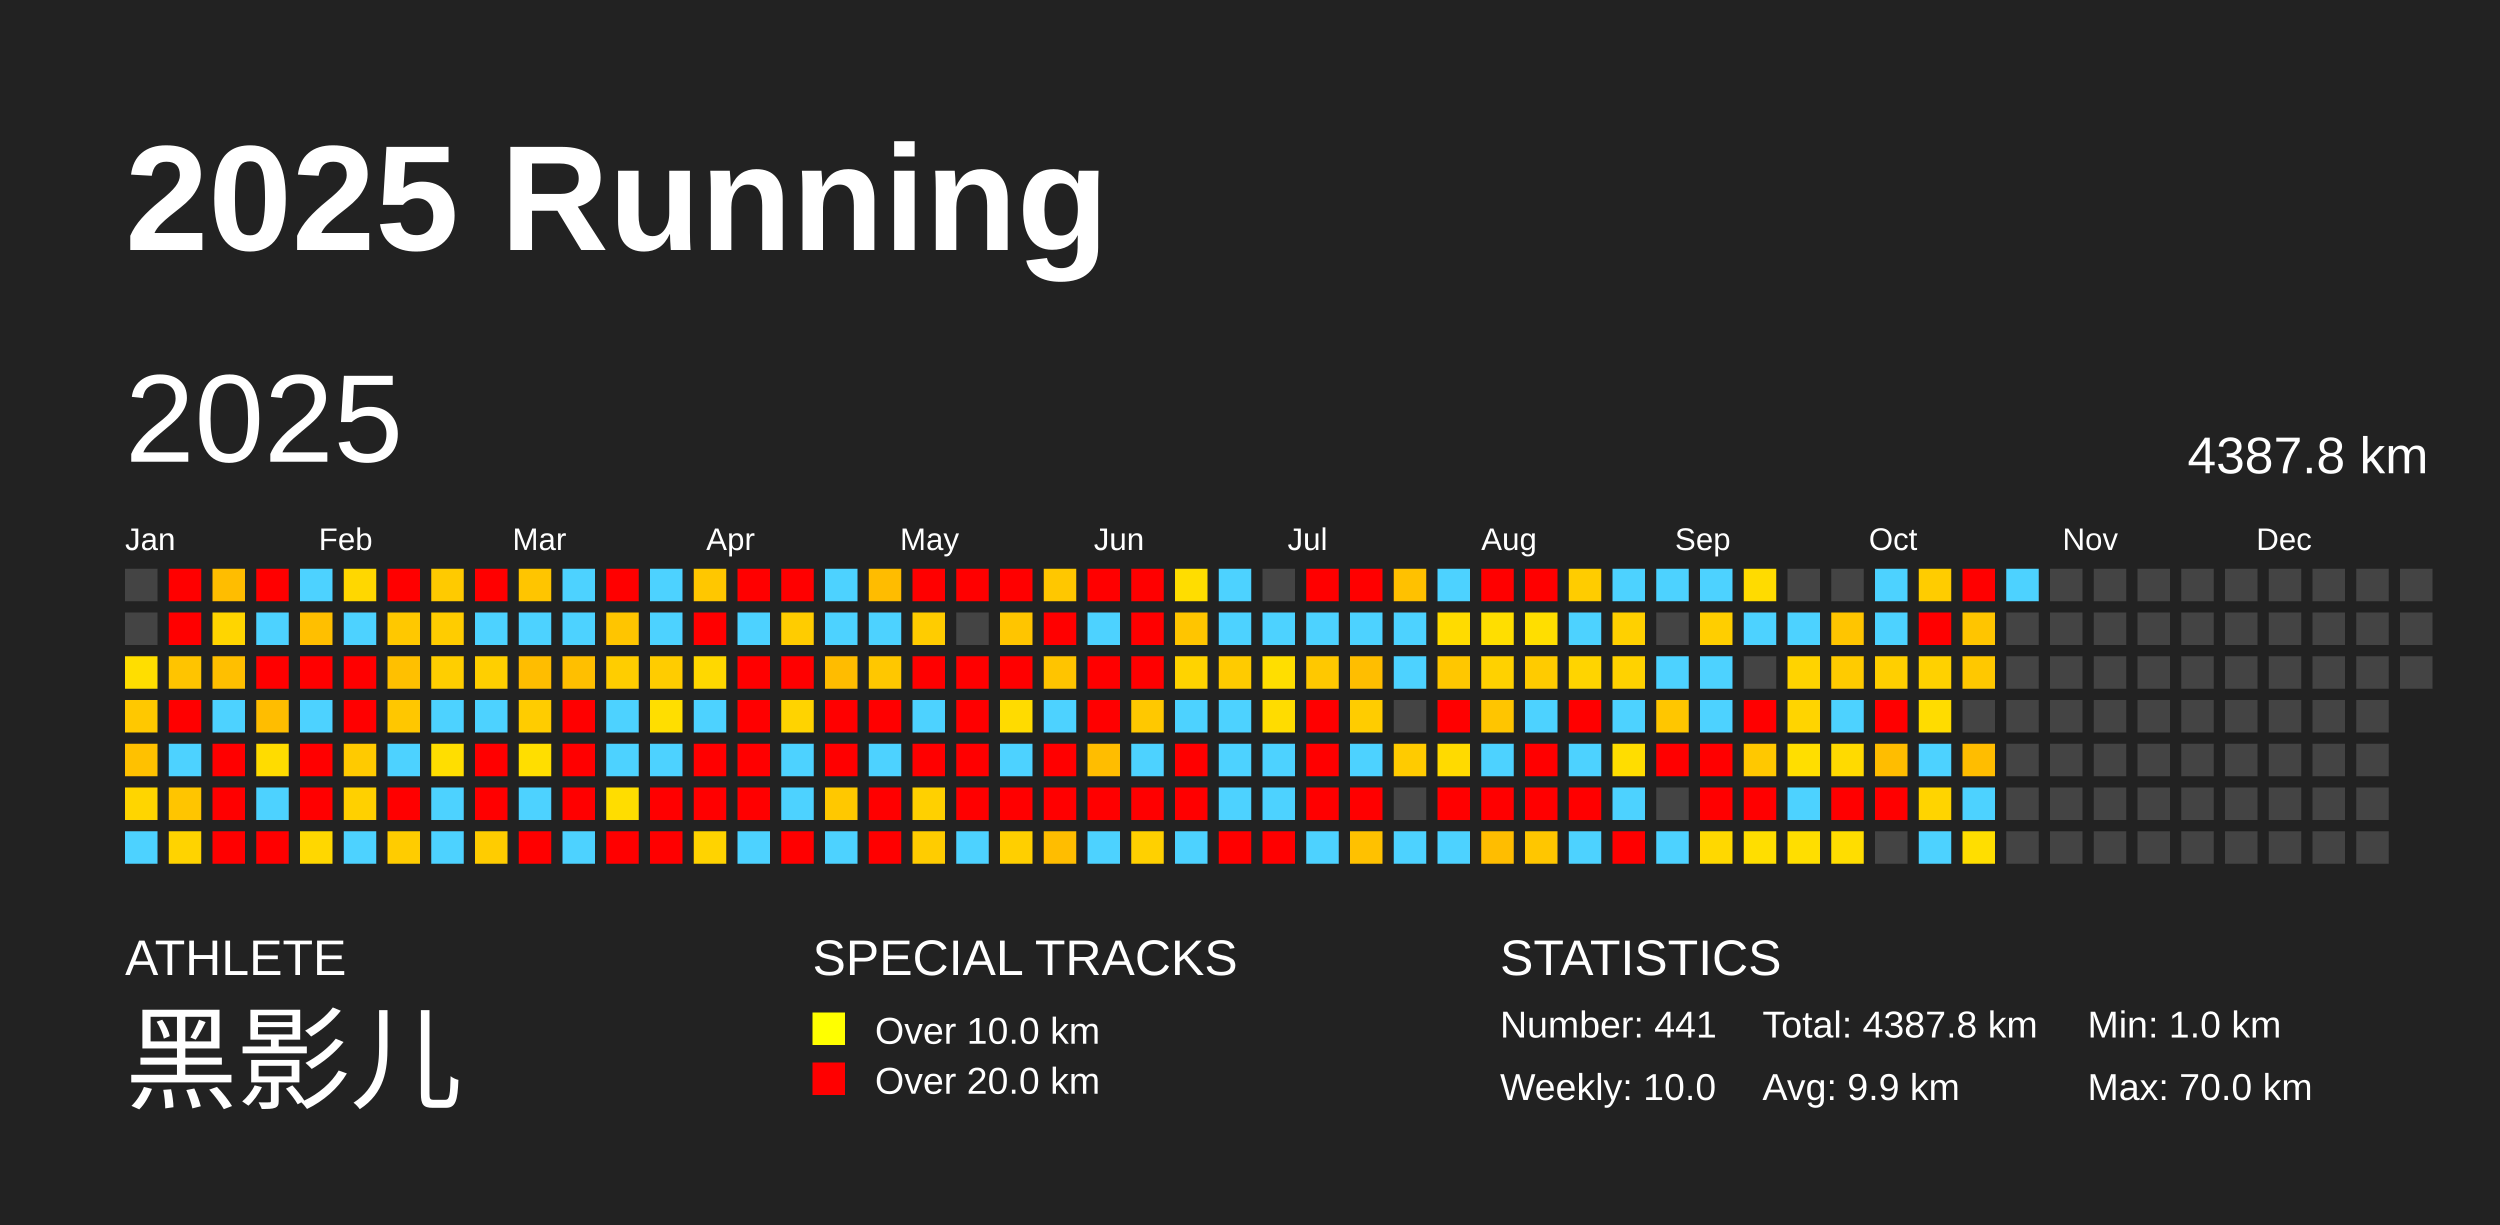
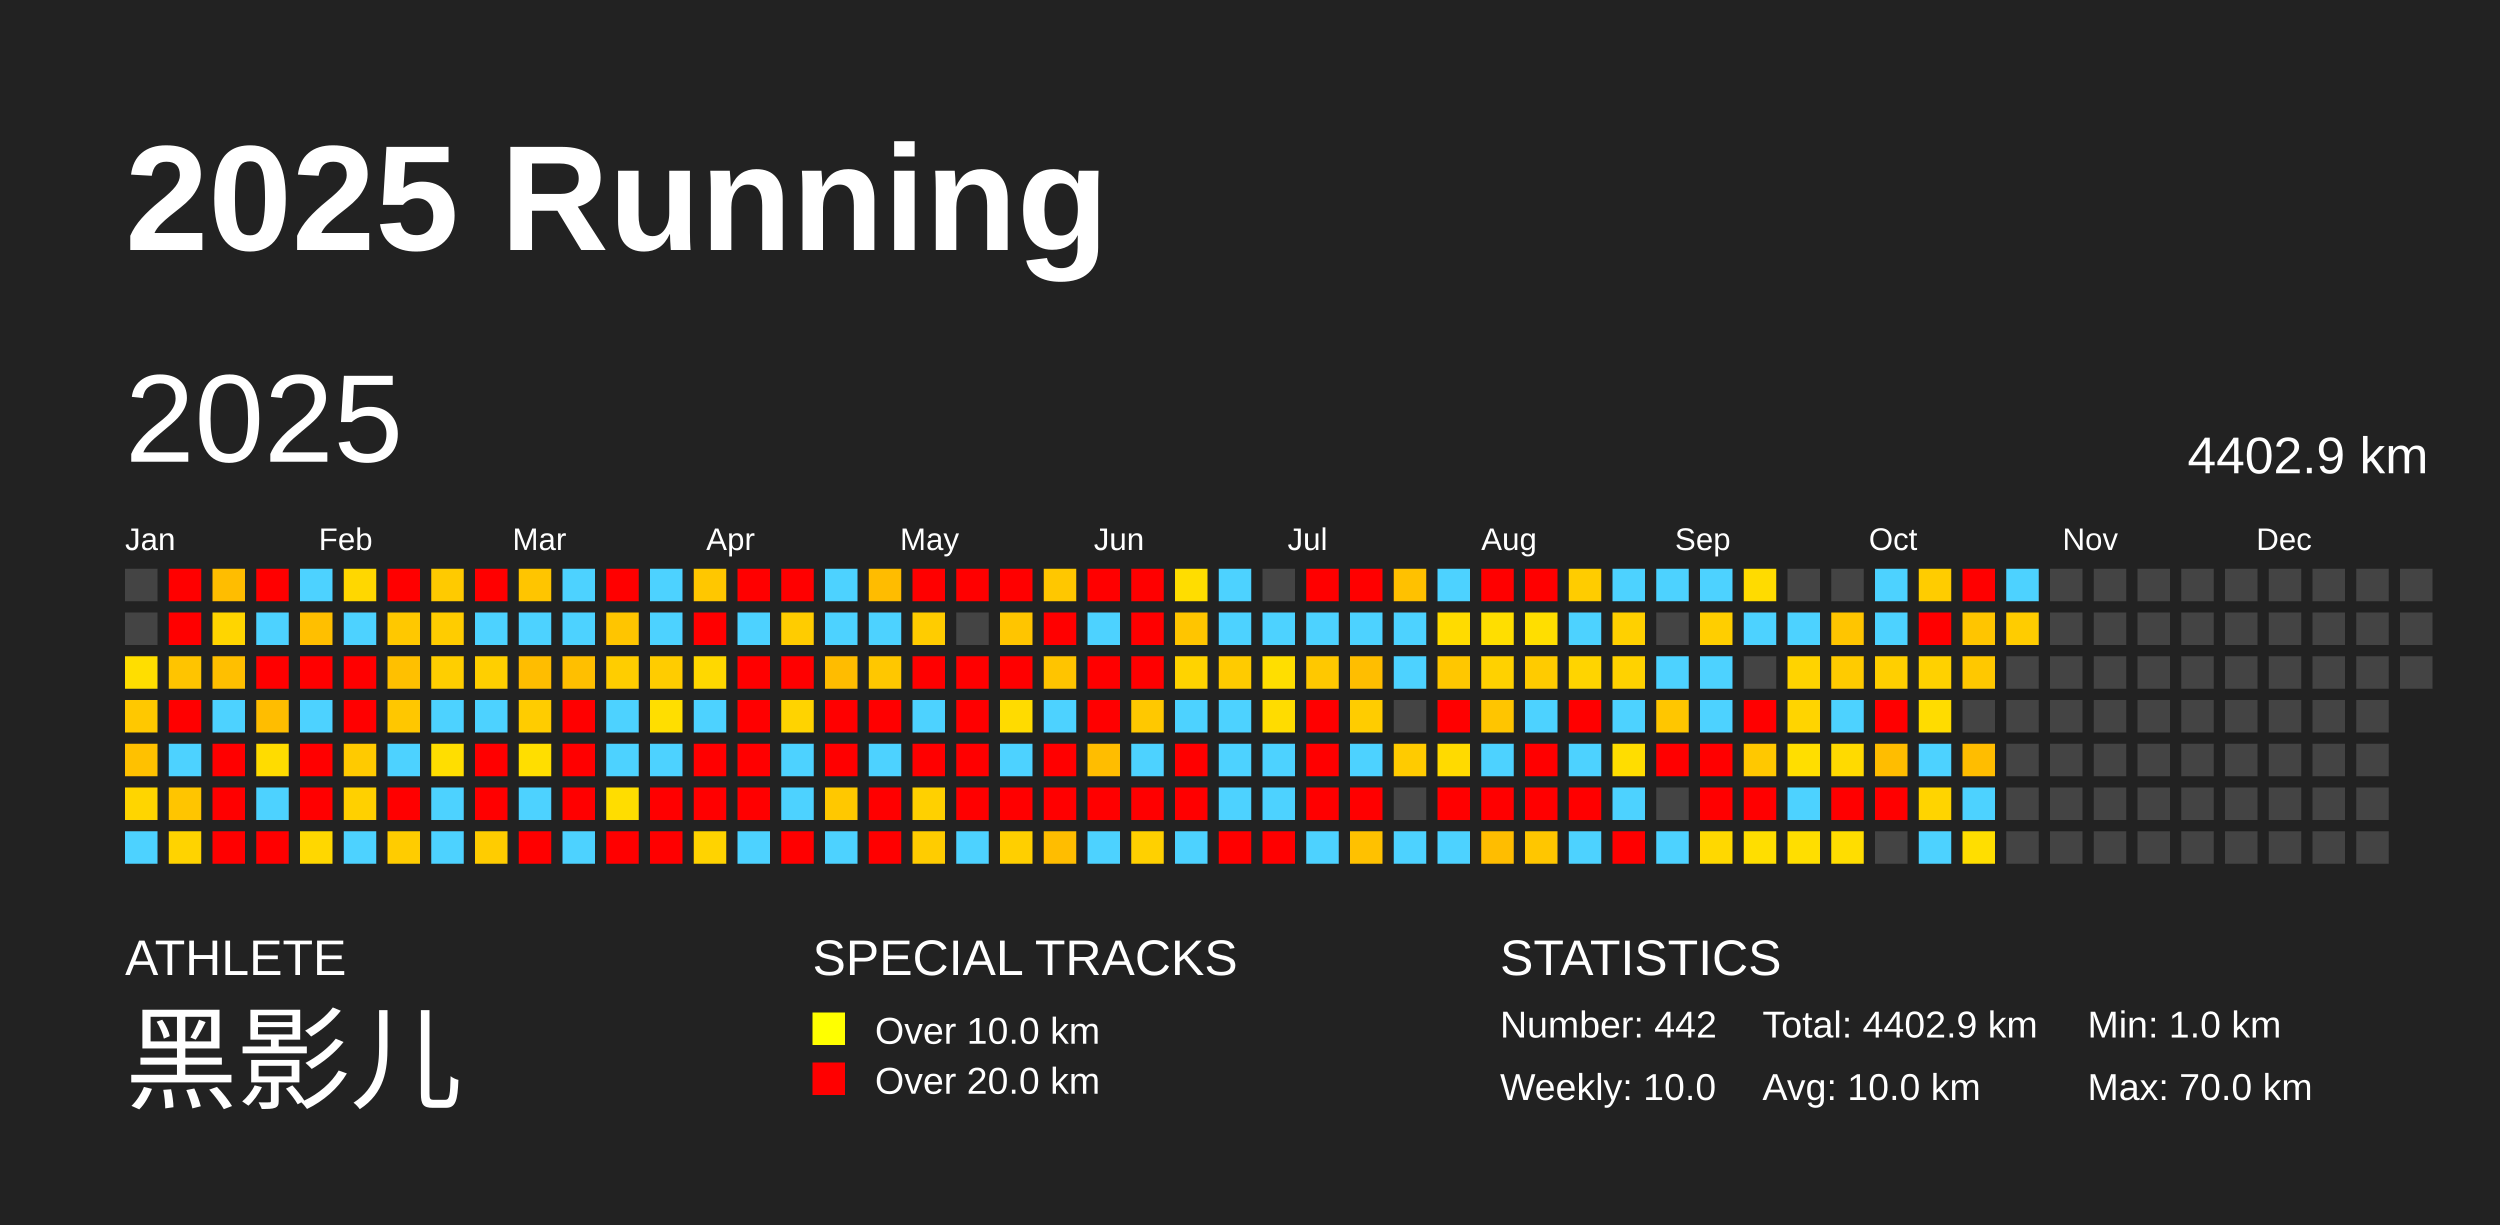
<svg xmlns="http://www.w3.org/2000/svg" baseProfile="full" height="98mm" version="1.1" viewBox="0,0,200,98" width="200mm">
  <defs />
  <rect fill="#222222" height="98" width="200" x="0" y="0" />
  <text fill="#FFFFFF" style="font-size:12px; font-family:Arial; font-weight:bold;" x="10" y="20">2025 Running</text>
  <text fill="#FFFFFF" style="font-size:4px; font-family:Arial" x="10" y="78">ATHLETE</text>
  <text fill="#FFFFFF" style="font-size:9px; font-family:Arial" x="10" y="88">黑影儿</text>
  <text fill="#FFFFFF" style="font-size:4px; font-family:Arial" x="65" y="78">SPECIAL TRACKS</text>
  <rect fill="yellow" height="2.6" width="2.6" x="65" y="81" />
  <text fill="#FFFFFF" style="font-size:3px; font-family:Arial" x="70" y="83.5">Over 10.0 km</text>
  <rect fill="red" height="2.6" width="2.6" x="65" y="85" />
  <text fill="#FFFFFF" style="font-size:3px; font-family:Arial" x="70" y="87.5">Over 20.0 km</text>
  <text fill="#FFFFFF" style="font-size:4px; font-family:Arial" x="120" y="78">STATISTICS</text>
-   <text fill="#FFFFFF" style="font-size:3px; font-family:Arial" x="120" y="83">Number: 441</text>
+   <text fill="#FFFFFF" style="font-size:3px; font-family:Arial" x="120" y="83">Number: 442</text>
  <text fill="#FFFFFF" style="font-size:3px; font-family:Arial" x="120" y="88">Weekly: 10.0</text>
-   <text fill="#FFFFFF" style="font-size:3px; font-family:Arial" x="141" y="83">Total: 4387.8 km</text>
-   <text fill="#FFFFFF" style="font-size:3px; font-family:Arial" x="141" y="88">Avg: 9.9 km</text>
+   <text fill="#FFFFFF" style="font-size:3px; font-family:Arial" x="141" y="83">Total: 4402.9 km</text>
+   <text fill="#FFFFFF" style="font-size:3px; font-family:Arial" x="141" y="88">Avg: 10.0 km</text>
  <text fill="#FFFFFF" style="font-size:3px; font-family:Arial" x="167" y="83">Min: 1.0 km</text>
  <text fill="#FFFFFF" style="font-size:3px; font-family:Arial" x="167" y="88">Max: 70.0 km</text>
  <text dominant-baseline="hanging" fill="#FFFFFF" style="font-size:10.0px; font-family:Arial;" x="10" y="30">2025</text>
-   <text dominant-baseline="hanging" fill="#FFFFFF" style="font-size:4.125px; font-family:Arial;" x="175" y="35">4387.8 km</text>
+   <text dominant-baseline="hanging" fill="#FFFFFF" style="font-size:4.125px; font-family:Arial;" x="175" y="35">4402.9 km</text>
  <text fill="#FFFFFF" style="font-size:2.5px; font-family:Arial" x="10.0" y="44">Jan</text>
  <text fill="#FFFFFF" style="font-size:2.5px; font-family:Arial" x="25.5" y="44">Feb</text>
  <text fill="#FFFFFF" style="font-size:2.5px; font-family:Arial" x="41.0" y="44">Mar</text>
  <text fill="#FFFFFF" style="font-size:2.5px; font-family:Arial" x="56.5" y="44">Apr</text>
  <text fill="#FFFFFF" style="font-size:2.5px; font-family:Arial" x="72.0" y="44">May</text>
  <text fill="#FFFFFF" style="font-size:2.5px; font-family:Arial" x="87.5" y="44">Jun</text>
  <text fill="#FFFFFF" style="font-size:2.5px; font-family:Arial" x="103.0" y="44">Jul</text>
  <text fill="#FFFFFF" style="font-size:2.5px; font-family:Arial" x="118.5" y="44">Aug</text>
  <text fill="#FFFFFF" style="font-size:2.5px; font-family:Arial" x="134.0" y="44">Sep</text>
  <text fill="#FFFFFF" style="font-size:2.5px; font-family:Arial" x="149.5" y="44">Oct</text>
  <text fill="#FFFFFF" style="font-size:2.5px; font-family:Arial" x="165.0" y="44">Nov</text>
  <text fill="#FFFFFF" style="font-size:2.5px; font-family:Arial" x="180.5" y="44">Dec</text>
  <rect fill="#444444" height="2.6" width="2.6" x="10.0" y="45.5" />
  <rect fill="#444444" height="2.6" width="2.6" x="10.0" y="49.0" />
  <rect fill="#ffde00" height="2.6" width="2.6" x="10.0" y="52.5" />
  <rect fill="#ffc800" height="2.6" width="2.6" x="10.0" y="56.0" />
  <rect fill="#ffc100" height="2.6" width="2.6" x="10.0" y="59.5" />
  <rect fill="#ffd500" height="2.6" width="2.6" x="10.0" y="63.0" />
  <rect fill="#4dd2ff" height="2.6" width="2.6" x="10.0" y="66.5" />
  <rect fill="red" height="2.6" width="2.6" x="13.5" y="45.5" />
  <rect fill="red" height="2.6" width="2.6" x="13.5" y="49.0" />
  <rect fill="#ffc400" height="2.6" width="2.6" x="13.5" y="52.5" />
  <rect fill="red" height="2.6" width="2.6" x="13.5" y="56.0" />
  <rect fill="#4dd2ff" height="2.6" width="2.6" x="13.5" y="59.5" />
  <rect fill="#ffc500" height="2.6" width="2.6" x="13.5" y="63.0" />
  <rect fill="#ffd300" height="2.6" width="2.6" x="13.5" y="66.5" />
  <rect fill="#ffbd00" height="2.6" width="2.6" x="17.0" y="45.5" />
  <rect fill="#ffd500" height="2.6" width="2.6" x="17.0" y="49.0" />
  <rect fill="#ffbf00" height="2.6" width="2.6" x="17.0" y="52.5" />
  <rect fill="#4dd2ff" height="2.6" width="2.6" x="17.0" y="56.0" />
  <rect fill="red" height="2.6" width="2.6" x="17.0" y="59.5" />
  <rect fill="red" height="2.6" width="2.6" x="17.0" y="63.0" />
  <rect fill="red" height="2.6" width="2.6" x="17.0" y="66.5" />
  <rect fill="red" height="2.6" width="2.6" x="20.5" y="45.5" />
  <rect fill="#4dd2ff" height="2.6" width="2.6" x="20.5" y="49.0" />
  <rect fill="red" height="2.6" width="2.6" x="20.5" y="52.5" />
  <rect fill="#ffbd00" height="2.6" width="2.6" x="20.5" y="56.0" />
  <rect fill="#ffdc00" height="2.6" width="2.6" x="20.5" y="59.5" />
  <rect fill="#4dd2ff" height="2.6" width="2.6" x="20.5" y="63.0" />
  <rect fill="red" height="2.6" width="2.6" x="20.5" y="66.5" />
  <rect fill="#4dd2ff" height="2.6" width="2.6" x="24.0" y="45.5" />
  <rect fill="#ffbf00" height="2.6" width="2.6" x="24.0" y="49.0" />
  <rect fill="red" height="2.6" width="2.6" x="24.0" y="52.5" />
  <rect fill="#4dd2ff" height="2.6" width="2.6" x="24.0" y="56.0" />
  <rect fill="red" height="2.6" width="2.6" x="24.0" y="59.5" />
  <rect fill="red" height="2.6" width="2.6" x="24.0" y="63.0" />
  <rect fill="#ffd700" height="2.6" width="2.6" x="24.0" y="66.5" />
  <rect fill="#ffd700" height="2.6" width="2.6" x="27.5" y="45.5" />
  <rect fill="#4dd2ff" height="2.6" width="2.6" x="27.5" y="49.0" />
  <rect fill="red" height="2.6" width="2.6" x="27.5" y="52.5" />
  <rect fill="red" height="2.6" width="2.6" x="27.5" y="56.0" />
  <rect fill="#ffca00" height="2.6" width="2.6" x="27.5" y="59.5" />
  <rect fill="#ffd000" height="2.6" width="2.6" x="27.5" y="63.0" />
  <rect fill="#4dd2ff" height="2.6" width="2.6" x="27.5" y="66.5" />
  <rect fill="red" height="2.6" width="2.6" x="31.0" y="45.5" />
  <rect fill="#ffc800" height="2.6" width="2.6" x="31.0" y="49.0" />
  <rect fill="#ffc000" height="2.6" width="2.6" x="31.0" y="52.5" />
  <rect fill="#ffc700" height="2.6" width="2.6" x="31.0" y="56.0" />
  <rect fill="#4dd2ff" height="2.6" width="2.6" x="31.0" y="59.5" />
  <rect fill="red" height="2.6" width="2.6" x="31.0" y="63.0" />
  <rect fill="#ffcc00" height="2.6" width="2.6" x="31.0" y="66.5" />
  <rect fill="#ffca00" height="2.6" width="2.6" x="34.5" y="45.5" />
  <rect fill="#ffcc00" height="2.6" width="2.6" x="34.5" y="49.0" />
  <rect fill="#ffce00" height="2.6" width="2.6" x="34.5" y="52.5" />
  <rect fill="#4dd2ff" height="2.6" width="2.6" x="34.5" y="56.0" />
  <rect fill="#ffde00" height="2.6" width="2.6" x="34.5" y="59.5" />
  <rect fill="#4dd2ff" height="2.6" width="2.6" x="34.5" y="63.0" />
  <rect fill="#4dd2ff" height="2.6" width="2.6" x="34.5" y="66.5" />
  <rect fill="red" height="2.6" width="2.6" x="38.0" y="45.5" />
  <rect fill="#4dd2ff" height="2.6" width="2.6" x="38.0" y="49.0" />
  <rect fill="#ffcf00" height="2.6" width="2.6" x="38.0" y="52.5" />
  <rect fill="#4dd2ff" height="2.6" width="2.6" x="38.0" y="56.0" />
  <rect fill="red" height="2.6" width="2.6" x="38.0" y="59.5" />
  <rect fill="red" height="2.6" width="2.6" x="38.0" y="63.0" />
  <rect fill="#ffcc00" height="2.6" width="2.6" x="38.0" y="66.5" />
  <rect fill="#ffc500" height="2.6" width="2.6" x="41.5" y="45.5" />
  <rect fill="#4dd2ff" height="2.6" width="2.6" x="41.5" y="49.0" />
  <rect fill="#ffbd00" height="2.6" width="2.6" x="41.5" y="52.5" />
  <rect fill="#ffcc00" height="2.6" width="2.6" x="41.5" y="56.0" />
  <rect fill="#ffde00" height="2.6" width="2.6" x="41.5" y="59.5" />
  <rect fill="#4dd2ff" height="2.6" width="2.6" x="41.5" y="63.0" />
  <rect fill="red" height="2.6" width="2.6" x="41.5" y="66.5" />
  <rect fill="#4dd2ff" height="2.6" width="2.6" x="45.0" y="45.5" />
  <rect fill="#4dd2ff" height="2.6" width="2.6" x="45.0" y="49.0" />
  <rect fill="#ffbf00" height="2.6" width="2.6" x="45.0" y="52.5" />
  <rect fill="red" height="2.6" width="2.6" x="45.0" y="56.0" />
  <rect fill="red" height="2.6" width="2.6" x="45.0" y="59.5" />
  <rect fill="red" height="2.6" width="2.6" x="45.0" y="63.0" />
  <rect fill="#4dd2ff" height="2.6" width="2.6" x="45.0" y="66.5" />
  <rect fill="red" height="2.6" width="2.6" x="48.5" y="45.5" />
  <rect fill="#ffc500" height="2.6" width="2.6" x="48.5" y="49.0" />
  <rect fill="#ffcd00" height="2.6" width="2.6" x="48.5" y="52.5" />
  <rect fill="#4dd2ff" height="2.6" width="2.6" x="48.5" y="56.0" />
  <rect fill="#4dd2ff" height="2.6" width="2.6" x="48.5" y="59.5" />
  <rect fill="#ffdd00" height="2.6" width="2.6" x="48.5" y="63.0" />
  <rect fill="red" height="2.6" width="2.6" x="48.5" y="66.5" />
  <rect fill="#4dd2ff" height="2.6" width="2.6" x="52.0" y="45.5" />
  <rect fill="#4dd2ff" height="2.6" width="2.6" x="52.0" y="49.0" />
  <rect fill="#ffcc00" height="2.6" width="2.6" x="52.0" y="52.5" />
  <rect fill="#ffde00" height="2.6" width="2.6" x="52.0" y="56.0" />
  <rect fill="#4dd2ff" height="2.6" width="2.6" x="52.0" y="59.5" />
  <rect fill="red" height="2.6" width="2.6" x="52.0" y="63.0" />
  <rect fill="red" height="2.6" width="2.6" x="52.0" y="66.5" />
  <rect fill="#ffc700" height="2.6" width="2.6" x="55.5" y="45.5" />
  <rect fill="red" height="2.6" width="2.6" x="55.5" y="49.0" />
  <rect fill="#ffd800" height="2.6" width="2.6" x="55.5" y="52.5" />
  <rect fill="#4dd2ff" height="2.6" width="2.6" x="55.5" y="56.0" />
  <rect fill="red" height="2.6" width="2.6" x="55.5" y="59.5" />
  <rect fill="red" height="2.6" width="2.6" x="55.5" y="63.0" />
  <rect fill="#ffd300" height="2.6" width="2.6" x="55.5" y="66.5" />
  <rect fill="red" height="2.6" width="2.6" x="59.0" y="45.5" />
  <rect fill="#4dd2ff" height="2.6" width="2.6" x="59.0" y="49.0" />
  <rect fill="red" height="2.6" width="2.6" x="59.0" y="52.5" />
  <rect fill="red" height="2.6" width="2.6" x="59.0" y="56.0" />
  <rect fill="red" height="2.6" width="2.6" x="59.0" y="59.5" />
  <rect fill="red" height="2.6" width="2.6" x="59.0" y="63.0" />
  <rect fill="#4dd2ff" height="2.6" width="2.6" x="59.0" y="66.5" />
  <rect fill="red" height="2.6" width="2.6" x="62.5" y="45.5" />
  <rect fill="#ffcc00" height="2.6" width="2.6" x="62.5" y="49.0" />
  <rect fill="red" height="2.6" width="2.6" x="62.5" y="52.5" />
  <rect fill="#ffd300" height="2.6" width="2.6" x="62.5" y="56.0" />
  <rect fill="#4dd2ff" height="2.6" width="2.6" x="62.5" y="59.5" />
  <rect fill="#4dd2ff" height="2.6" width="2.6" x="62.5" y="63.0" />
  <rect fill="red" height="2.6" width="2.6" x="62.5" y="66.5" />
  <rect fill="#4dd2ff" height="2.6" width="2.6" x="66.0" y="45.5" />
  <rect fill="#4dd2ff" height="2.6" width="2.6" x="66.0" y="49.0" />
  <rect fill="#ffbc00" height="2.6" width="2.6" x="66.0" y="52.5" />
  <rect fill="red" height="2.6" width="2.6" x="66.0" y="56.0" />
  <rect fill="red" height="2.6" width="2.6" x="66.0" y="59.5" />
  <rect fill="#ffc800" height="2.6" width="2.6" x="66.0" y="63.0" />
  <rect fill="#4dd2ff" height="2.6" width="2.6" x="66.0" y="66.5" />
  <rect fill="#ffbc00" height="2.6" width="2.6" x="69.5" y="45.5" />
  <rect fill="#4dd2ff" height="2.6" width="2.6" x="69.5" y="49.0" />
  <rect fill="#ffc700" height="2.6" width="2.6" x="69.5" y="52.5" />
  <rect fill="red" height="2.6" width="2.6" x="69.5" y="56.0" />
  <rect fill="#4dd2ff" height="2.6" width="2.6" x="69.5" y="59.5" />
  <rect fill="red" height="2.6" width="2.6" x="69.5" y="63.0" />
  <rect fill="red" height="2.6" width="2.6" x="69.5" y="66.5" />
  <rect fill="red" height="2.6" width="2.6" x="73.0" y="45.5" />
  <rect fill="#ffcc00" height="2.6" width="2.6" x="73.0" y="49.0" />
  <rect fill="red" height="2.6" width="2.6" x="73.0" y="52.5" />
  <rect fill="#4dd2ff" height="2.6" width="2.6" x="73.0" y="56.0" />
  <rect fill="red" height="2.6" width="2.6" x="73.0" y="59.5" />
  <rect fill="#ffd000" height="2.6" width="2.6" x="73.0" y="63.0" />
  <rect fill="#ffcc00" height="2.6" width="2.6" x="73.0" y="66.5" />
  <rect fill="red" height="2.6" width="2.6" x="76.5" y="45.5" />
  <rect fill="#444444" height="2.6" width="2.6" x="76.5" y="49.0" />
  <rect fill="red" height="2.6" width="2.6" x="76.5" y="52.5" />
  <rect fill="red" height="2.6" width="2.6" x="76.5" y="56.0" />
  <rect fill="red" height="2.6" width="2.6" x="76.5" y="59.5" />
  <rect fill="red" height="2.6" width="2.6" x="76.5" y="63.0" />
  <rect fill="#4dd2ff" height="2.6" width="2.6" x="76.5" y="66.5" />
  <rect fill="red" height="2.6" width="2.6" x="80.0" y="45.5" />
  <rect fill="#ffc500" height="2.6" width="2.6" x="80.0" y="49.0" />
  <rect fill="red" height="2.6" width="2.6" x="80.0" y="52.5" />
  <rect fill="#ffdb00" height="2.6" width="2.6" x="80.0" y="56.0" />
  <rect fill="#4dd2ff" height="2.6" width="2.6" x="80.0" y="59.5" />
  <rect fill="red" height="2.6" width="2.6" x="80.0" y="63.0" />
  <rect fill="#ffcf00" height="2.6" width="2.6" x="80.0" y="66.5" />
  <rect fill="#ffc700" height="2.6" width="2.6" x="83.5" y="45.5" />
  <rect fill="red" height="2.6" width="2.6" x="83.5" y="49.0" />
  <rect fill="#ffc400" height="2.6" width="2.6" x="83.5" y="52.5" />
  <rect fill="#4dd2ff" height="2.6" width="2.6" x="83.5" y="56.0" />
  <rect fill="red" height="2.6" width="2.6" x="83.5" y="59.5" />
  <rect fill="red" height="2.6" width="2.6" x="83.5" y="63.0" />
  <rect fill="#ffbd00" height="2.6" width="2.6" x="83.5" y="66.5" />
  <rect fill="red" height="2.6" width="2.6" x="87.0" y="45.5" />
  <rect fill="#4dd2ff" height="2.6" width="2.6" x="87.0" y="49.0" />
  <rect fill="red" height="2.6" width="2.6" x="87.0" y="52.5" />
  <rect fill="red" height="2.6" width="2.6" x="87.0" y="56.0" />
  <rect fill="#ffbd00" height="2.6" width="2.6" x="87.0" y="59.5" />
  <rect fill="red" height="2.6" width="2.6" x="87.0" y="63.0" />
  <rect fill="#4dd2ff" height="2.6" width="2.6" x="87.0" y="66.5" />
  <rect fill="red" height="2.6" width="2.6" x="90.5" y="45.5" />
  <rect fill="red" height="2.6" width="2.6" x="90.5" y="49.0" />
  <rect fill="red" height="2.6" width="2.6" x="90.5" y="52.5" />
  <rect fill="#ffc800" height="2.6" width="2.6" x="90.5" y="56.0" />
  <rect fill="#4dd2ff" height="2.6" width="2.6" x="90.5" y="59.5" />
  <rect fill="red" height="2.6" width="2.6" x="90.5" y="63.0" />
  <rect fill="#ffd000" height="2.6" width="2.6" x="90.5" y="66.5" />
  <rect fill="#ffdd00" height="2.6" width="2.6" x="94.0" y="45.5" />
  <rect fill="#ffc500" height="2.6" width="2.6" x="94.0" y="49.0" />
  <rect fill="#ffd300" height="2.6" width="2.6" x="94.0" y="52.5" />
  <rect fill="#4dd2ff" height="2.6" width="2.6" x="94.0" y="56.0" />
  <rect fill="red" height="2.6" width="2.6" x="94.0" y="59.5" />
  <rect fill="red" height="2.6" width="2.6" x="94.0" y="63.0" />
  <rect fill="#4dd2ff" height="2.6" width="2.6" x="94.0" y="66.5" />
  <rect fill="#4dd2ff" height="2.6" width="2.6" x="97.5" y="45.5" />
  <rect fill="#4dd2ff" height="2.6" width="2.6" x="97.5" y="49.0" />
  <rect fill="#ffcb00" height="2.6" width="2.6" x="97.5" y="52.5" />
  <rect fill="#4dd2ff" height="2.6" width="2.6" x="97.5" y="56.0" />
  <rect fill="#4dd2ff" height="2.6" width="2.6" x="97.5" y="59.5" />
  <rect fill="#4dd2ff" height="2.6" width="2.6" x="97.5" y="63.0" />
  <rect fill="red" height="2.6" width="2.6" x="97.5" y="66.5" />
  <rect fill="#444444" height="2.6" width="2.6" x="101.0" y="45.5" />
  <rect fill="#4dd2ff" height="2.6" width="2.6" x="101.0" y="49.0" />
  <rect fill="#ffde00" height="2.6" width="2.6" x="101.0" y="52.5" />
  <rect fill="#ffdc00" height="2.6" width="2.6" x="101.0" y="56.0" />
  <rect fill="#4dd2ff" height="2.6" width="2.6" x="101.0" y="59.5" />
  <rect fill="#4dd2ff" height="2.6" width="2.6" x="101.0" y="63.0" />
  <rect fill="red" height="2.6" width="2.6" x="101.0" y="66.5" />
  <rect fill="red" height="2.6" width="2.6" x="104.5" y="45.5" />
  <rect fill="#4dd2ff" height="2.6" width="2.6" x="104.5" y="49.0" />
  <rect fill="#ffc800" height="2.6" width="2.6" x="104.5" y="52.5" />
  <rect fill="red" height="2.6" width="2.6" x="104.5" y="56.0" />
  <rect fill="red" height="2.6" width="2.6" x="104.5" y="59.5" />
  <rect fill="red" height="2.6" width="2.6" x="104.5" y="63.0" />
  <rect fill="#4dd2ff" height="2.6" width="2.6" x="104.5" y="66.5" />
  <rect fill="red" height="2.6" width="2.6" x="108.0" y="45.5" />
  <rect fill="#4dd2ff" height="2.6" width="2.6" x="108.0" y="49.0" />
  <rect fill="#ffbe00" height="2.6" width="2.6" x="108.0" y="52.5" />
  <rect fill="#ffcc00" height="2.6" width="2.6" x="108.0" y="56.0" />
  <rect fill="#4dd2ff" height="2.6" width="2.6" x="108.0" y="59.5" />
  <rect fill="red" height="2.6" width="2.6" x="108.0" y="63.0" />
  <rect fill="#ffc100" height="2.6" width="2.6" x="108.0" y="66.5" />
  <rect fill="#ffc100" height="2.6" width="2.6" x="111.5" y="45.5" />
  <rect fill="#4dd2ff" height="2.6" width="2.6" x="111.5" y="49.0" />
  <rect fill="#4dd2ff" height="2.6" width="2.6" x="111.5" y="52.5" />
  <rect fill="#444444" height="2.6" width="2.6" x="111.5" y="56.0" />
  <rect fill="#ffcb00" height="2.6" width="2.6" x="111.5" y="59.5" />
  <rect fill="#444444" height="2.6" width="2.6" x="111.5" y="63.0" />
  <rect fill="#4dd2ff" height="2.6" width="2.6" x="111.5" y="66.5" />
  <rect fill="#4dd2ff" height="2.6" width="2.6" x="115.0" y="45.5" />
  <rect fill="#ffdb00" height="2.6" width="2.6" x="115.0" y="49.0" />
  <rect fill="#ffc700" height="2.6" width="2.6" x="115.0" y="52.5" />
  <rect fill="red" height="2.6" width="2.6" x="115.0" y="56.0" />
  <rect fill="#ffda00" height="2.6" width="2.6" x="115.0" y="59.5" />
  <rect fill="red" height="2.6" width="2.6" x="115.0" y="63.0" />
  <rect fill="#4dd2ff" height="2.6" width="2.6" x="115.0" y="66.5" />
  <rect fill="red" height="2.6" width="2.6" x="118.5" y="45.5" />
  <rect fill="#ffde00" height="2.6" width="2.6" x="118.5" y="49.0" />
  <rect fill="#ffd100" height="2.6" width="2.6" x="118.5" y="52.5" />
  <rect fill="#ffc500" height="2.6" width="2.6" x="118.5" y="56.0" />
  <rect fill="#4dd2ff" height="2.6" width="2.6" x="118.5" y="59.5" />
  <rect fill="red" height="2.6" width="2.6" x="118.5" y="63.0" />
  <rect fill="#ffbd00" height="2.6" width="2.6" x="118.5" y="66.5" />
  <rect fill="red" height="2.6" width="2.6" x="122.0" y="45.5" />
  <rect fill="#ffde00" height="2.6" width="2.6" x="122.0" y="49.0" />
  <rect fill="#ffcb00" height="2.6" width="2.6" x="122.0" y="52.5" />
  <rect fill="#4dd2ff" height="2.6" width="2.6" x="122.0" y="56.0" />
  <rect fill="red" height="2.6" width="2.6" x="122.0" y="59.5" />
  <rect fill="red" height="2.6" width="2.6" x="122.0" y="63.0" />
  <rect fill="#ffc600" height="2.6" width="2.6" x="122.0" y="66.5" />
  <rect fill="#ffcc00" height="2.6" width="2.6" x="125.5" y="45.5" />
  <rect fill="#4dd2ff" height="2.6" width="2.6" x="125.5" y="49.0" />
  <rect fill="#ffd400" height="2.6" width="2.6" x="125.5" y="52.5" />
  <rect fill="red" height="2.6" width="2.6" x="125.5" y="56.0" />
  <rect fill="#4dd2ff" height="2.6" width="2.6" x="125.5" y="59.5" />
  <rect fill="red" height="2.6" width="2.6" x="125.5" y="63.0" />
  <rect fill="#4dd2ff" height="2.6" width="2.6" x="125.5" y="66.5" />
  <rect fill="#4dd2ff" height="2.6" width="2.6" x="129.0" y="45.5" />
  <rect fill="#ffd000" height="2.6" width="2.6" x="129.0" y="49.0" />
  <rect fill="#ffd200" height="2.6" width="2.6" x="129.0" y="52.5" />
  <rect fill="#4dd2ff" height="2.6" width="2.6" x="129.0" y="56.0" />
  <rect fill="#ffdd00" height="2.6" width="2.6" x="129.0" y="59.5" />
  <rect fill="#4dd2ff" height="2.6" width="2.6" x="129.0" y="63.0" />
  <rect fill="red" height="2.6" width="2.6" x="129.0" y="66.5" />
  <rect fill="#4dd2ff" height="2.6" width="2.6" x="132.5" y="45.5" />
  <rect fill="#444444" height="2.6" width="2.6" x="132.5" y="49.0" />
  <rect fill="#4dd2ff" height="2.6" width="2.6" x="132.5" y="52.5" />
  <rect fill="#ffc600" height="2.6" width="2.6" x="132.5" y="56.0" />
  <rect fill="red" height="2.6" width="2.6" x="132.5" y="59.5" />
  <rect fill="#444444" height="2.6" width="2.6" x="132.5" y="63.0" />
  <rect fill="#4dd2ff" height="2.6" width="2.6" x="132.5" y="66.5" />
  <rect fill="#4dd2ff" height="2.6" width="2.6" x="136.0" y="45.5" />
  <rect fill="#ffce00" height="2.6" width="2.6" x="136.0" y="49.0" />
  <rect fill="#4dd2ff" height="2.6" width="2.6" x="136.0" y="52.5" />
  <rect fill="#4dd2ff" height="2.6" width="2.6" x="136.0" y="56.0" />
  <rect fill="red" height="2.6" width="2.6" x="136.0" y="59.5" />
  <rect fill="red" height="2.6" width="2.6" x="136.0" y="63.0" />
  <rect fill="#ffd800" height="2.6" width="2.6" x="136.0" y="66.5" />
  <rect fill="#ffdb00" height="2.6" width="2.6" x="139.5" y="45.5" />
  <rect fill="#4dd2ff" height="2.6" width="2.6" x="139.5" y="49.0" />
  <rect fill="#444444" height="2.6" width="2.6" x="139.5" y="52.5" />
  <rect fill="red" height="2.6" width="2.6" x="139.5" y="56.0" />
  <rect fill="#ffc800" height="2.6" width="2.6" x="139.5" y="59.5" />
  <rect fill="red" height="2.6" width="2.6" x="139.5" y="63.0" />
  <rect fill="#ffde00" height="2.6" width="2.6" x="139.5" y="66.5" />
  <rect fill="#444444" height="2.6" width="2.6" x="143.0" y="45.5" />
  <rect fill="#4dd2ff" height="2.6" width="2.6" x="143.0" y="49.0" />
  <rect fill="#ffd300" height="2.6" width="2.6" x="143.0" y="52.5" />
  <rect fill="#ffd400" height="2.6" width="2.6" x="143.0" y="56.0" />
  <rect fill="#ffde00" height="2.6" width="2.6" x="143.0" y="59.5" />
  <rect fill="#4dd2ff" height="2.6" width="2.6" x="143.0" y="63.0" />
  <rect fill="#ffde00" height="2.6" width="2.6" x="143.0" y="66.5" />
  <rect fill="#444444" height="2.6" width="2.6" x="146.5" y="45.5" />
  <rect fill="#ffc500" height="2.6" width="2.6" x="146.5" y="49.0" />
  <rect fill="#ffcb00" height="2.6" width="2.6" x="146.5" y="52.5" />
  <rect fill="#4dd2ff" height="2.6" width="2.6" x="146.5" y="56.0" />
  <rect fill="#ffda00" height="2.6" width="2.6" x="146.5" y="59.5" />
  <rect fill="red" height="2.6" width="2.6" x="146.5" y="63.0" />
  <rect fill="#ffdd00" height="2.6" width="2.6" x="146.5" y="66.5" />
  <rect fill="#4dd2ff" height="2.6" width="2.6" x="150.0" y="45.5" />
  <rect fill="#4dd2ff" height="2.6" width="2.6" x="150.0" y="49.0" />
  <rect fill="#ffcf00" height="2.6" width="2.6" x="150.0" y="52.5" />
  <rect fill="red" height="2.6" width="2.6" x="150.0" y="56.0" />
  <rect fill="#ffbd00" height="2.6" width="2.6" x="150.0" y="59.5" />
  <rect fill="red" height="2.6" width="2.6" x="150.0" y="63.0" />
  <rect fill="#444444" height="2.6" width="2.6" x="150.0" y="66.5" />
  <rect fill="#ffcc00" height="2.6" width="2.6" x="153.5" y="45.5" />
  <rect fill="red" height="2.6" width="2.6" x="153.5" y="49.0" />
  <rect fill="#ffd100" height="2.6" width="2.6" x="153.5" y="52.5" />
  <rect fill="#ffdc00" height="2.6" width="2.6" x="153.5" y="56.0" />
  <rect fill="#4dd2ff" height="2.6" width="2.6" x="153.5" y="59.5" />
  <rect fill="#ffd400" height="2.6" width="2.6" x="153.5" y="63.0" />
  <rect fill="#4dd2ff" height="2.6" width="2.6" x="153.5" y="66.5" />
  <rect fill="red" height="2.6" width="2.6" x="157.0" y="45.5" />
  <rect fill="#ffc500" height="2.6" width="2.6" x="157.0" y="49.0" />
  <rect fill="#ffc800" height="2.6" width="2.6" x="157.0" y="52.5" />
  <rect fill="#444444" height="2.6" width="2.6" x="157.0" y="56.0" />
  <rect fill="#ffbd00" height="2.6" width="2.6" x="157.0" y="59.5" />
  <rect fill="#4dd2ff" height="2.6" width="2.6" x="157.0" y="63.0" />
  <rect fill="#ffde00" height="2.6" width="2.6" x="157.0" y="66.5" />
  <rect fill="#4dd2ff" height="2.6" width="2.6" x="160.5" y="45.5" />
-   <rect fill="#444444" height="2.6" width="2.6" x="160.5" y="49.0" />
+   <rect fill="#ffcc00" height="2.6" width="2.6" x="160.5" y="49.0" />
  <rect fill="#444444" height="2.6" width="2.6" x="160.5" y="52.5" />
  <rect fill="#444444" height="2.6" width="2.6" x="160.5" y="56.0" />
  <rect fill="#444444" height="2.6" width="2.6" x="160.5" y="59.5" />
  <rect fill="#444444" height="2.6" width="2.6" x="160.5" y="63.0" />
  <rect fill="#444444" height="2.6" width="2.6" x="160.5" y="66.5" />
  <rect fill="#444444" height="2.6" width="2.6" x="164.0" y="45.5" />
  <rect fill="#444444" height="2.6" width="2.6" x="164.0" y="49.0" />
  <rect fill="#444444" height="2.6" width="2.6" x="164.0" y="52.5" />
  <rect fill="#444444" height="2.6" width="2.6" x="164.0" y="56.0" />
  <rect fill="#444444" height="2.6" width="2.6" x="164.0" y="59.5" />
  <rect fill="#444444" height="2.6" width="2.6" x="164.0" y="63.0" />
  <rect fill="#444444" height="2.6" width="2.6" x="164.0" y="66.5" />
  <rect fill="#444444" height="2.6" width="2.6" x="167.5" y="45.5" />
  <rect fill="#444444" height="2.6" width="2.6" x="167.5" y="49.0" />
  <rect fill="#444444" height="2.6" width="2.6" x="167.5" y="52.5" />
  <rect fill="#444444" height="2.6" width="2.6" x="167.5" y="56.0" />
  <rect fill="#444444" height="2.6" width="2.6" x="167.5" y="59.5" />
  <rect fill="#444444" height="2.6" width="2.6" x="167.5" y="63.0" />
  <rect fill="#444444" height="2.6" width="2.6" x="167.5" y="66.5" />
  <rect fill="#444444" height="2.6" width="2.6" x="171.0" y="45.5" />
  <rect fill="#444444" height="2.6" width="2.6" x="171.0" y="49.0" />
  <rect fill="#444444" height="2.6" width="2.6" x="171.0" y="52.5" />
  <rect fill="#444444" height="2.6" width="2.6" x="171.0" y="56.0" />
  <rect fill="#444444" height="2.6" width="2.6" x="171.0" y="59.5" />
  <rect fill="#444444" height="2.6" width="2.6" x="171.0" y="63.0" />
  <rect fill="#444444" height="2.6" width="2.6" x="171.0" y="66.5" />
  <rect fill="#444444" height="2.6" width="2.6" x="174.5" y="45.5" />
  <rect fill="#444444" height="2.6" width="2.6" x="174.5" y="49.0" />
  <rect fill="#444444" height="2.6" width="2.6" x="174.5" y="52.5" />
  <rect fill="#444444" height="2.6" width="2.6" x="174.5" y="56.0" />
  <rect fill="#444444" height="2.6" width="2.6" x="174.5" y="59.5" />
  <rect fill="#444444" height="2.6" width="2.6" x="174.5" y="63.0" />
  <rect fill="#444444" height="2.6" width="2.6" x="174.5" y="66.5" />
  <rect fill="#444444" height="2.6" width="2.6" x="178.0" y="45.5" />
  <rect fill="#444444" height="2.6" width="2.6" x="178.0" y="49.0" />
  <rect fill="#444444" height="2.6" width="2.6" x="178.0" y="52.5" />
  <rect fill="#444444" height="2.6" width="2.6" x="178.0" y="56.0" />
  <rect fill="#444444" height="2.6" width="2.6" x="178.0" y="59.5" />
  <rect fill="#444444" height="2.6" width="2.6" x="178.0" y="63.0" />
  <rect fill="#444444" height="2.6" width="2.6" x="178.0" y="66.5" />
  <rect fill="#444444" height="2.6" width="2.6" x="181.5" y="45.5" />
  <rect fill="#444444" height="2.6" width="2.6" x="181.5" y="49.0" />
  <rect fill="#444444" height="2.6" width="2.6" x="181.5" y="52.5" />
  <rect fill="#444444" height="2.6" width="2.6" x="181.5" y="56.0" />
  <rect fill="#444444" height="2.6" width="2.6" x="181.5" y="59.5" />
  <rect fill="#444444" height="2.6" width="2.6" x="181.5" y="63.0" />
  <rect fill="#444444" height="2.6" width="2.6" x="181.5" y="66.5" />
  <rect fill="#444444" height="2.6" width="2.6" x="185.0" y="45.5" />
  <rect fill="#444444" height="2.6" width="2.6" x="185.0" y="49.0" />
  <rect fill="#444444" height="2.6" width="2.6" x="185.0" y="52.5" />
  <rect fill="#444444" height="2.6" width="2.6" x="185.0" y="56.0" />
  <rect fill="#444444" height="2.6" width="2.6" x="185.0" y="59.5" />
  <rect fill="#444444" height="2.6" width="2.6" x="185.0" y="63.0" />
  <rect fill="#444444" height="2.6" width="2.6" x="185.0" y="66.5" />
  <rect fill="#444444" height="2.6" width="2.6" x="188.5" y="45.5" />
  <rect fill="#444444" height="2.6" width="2.6" x="188.5" y="49.0" />
  <rect fill="#444444" height="2.6" width="2.6" x="188.5" y="52.5" />
  <rect fill="#444444" height="2.6" width="2.6" x="188.5" y="56.0" />
  <rect fill="#444444" height="2.6" width="2.6" x="188.5" y="59.5" />
  <rect fill="#444444" height="2.6" width="2.6" x="188.5" y="63.0" />
  <rect fill="#444444" height="2.6" width="2.6" x="188.5" y="66.5" />
  <rect fill="#444444" height="2.6" width="2.6" x="192.0" y="45.5" />
  <rect fill="#444444" height="2.6" width="2.6" x="192.0" y="49.0" />
  <rect fill="#444444" height="2.6" width="2.6" x="192.0" y="52.5" />
</svg>
